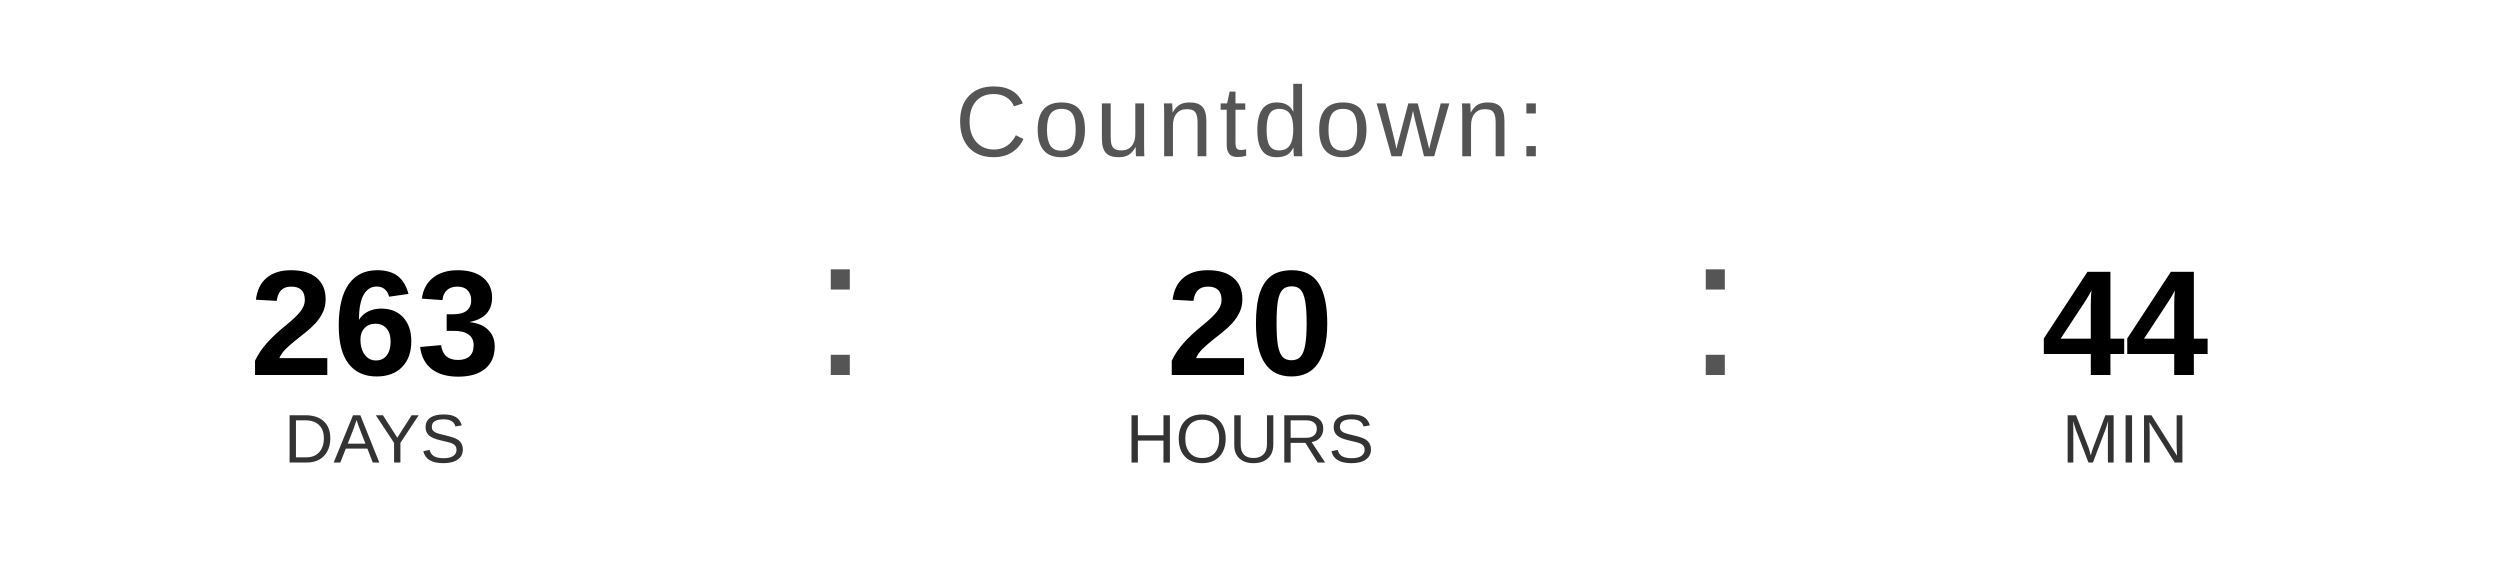
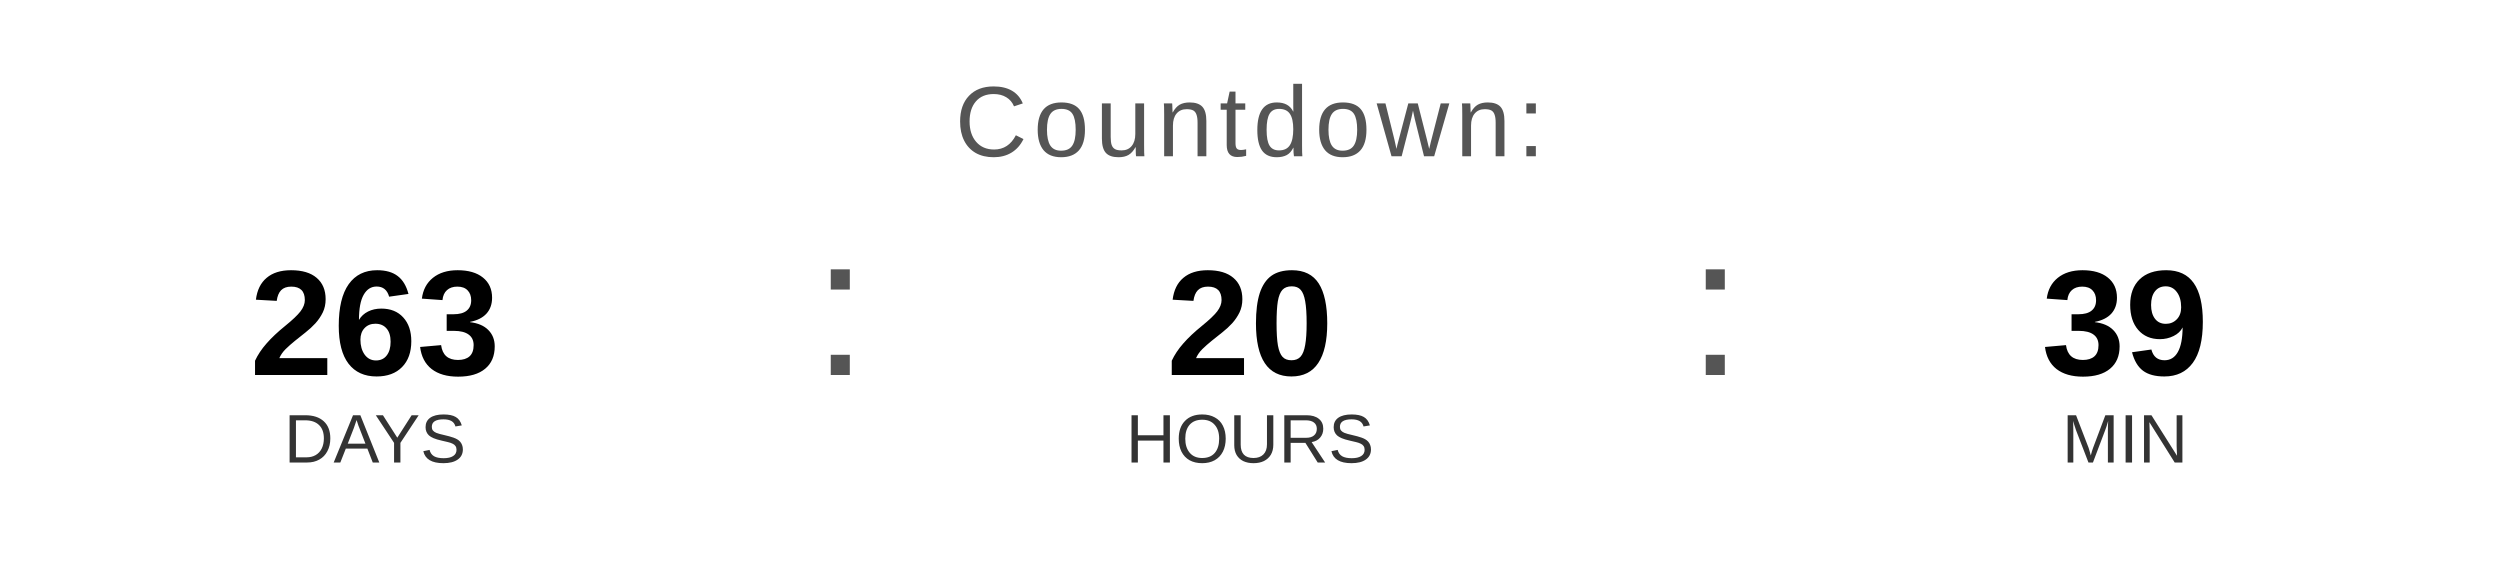
<svg xmlns="http://www.w3.org/2000/svg" width="400" height="90" viewBox="0 0 400 90">
  <text x="200" y="25" font-family="Arial, Helvetica, sans-serif" font-size="16" fill="#555555" text-anchor="middle" letter-spacing="1">
    Countdown:
  </text>
  <text x="60" y="60" font-family="Arial, Helvetica, sans-serif" font-size="24" font-weight="bold" fill="#000000" text-anchor="middle">263</text>
  <text x="60" y="74" font-family="Arial, Helvetica, sans-serif" font-size="11" fill="#333333" text-anchor="middle">DAYS</text>
  <text x="130" y="60" font-family="Arial, sans-serif" font-size="32" fill="#555555">:</text>
  <text x="200" y="60" font-family="Arial, Helvetica, sans-serif" font-size="24" font-weight="bold" fill="#000000" text-anchor="middle">20</text>
  <text x="200" y="74" font-family="Arial, Helvetica, sans-serif" font-size="11" fill="#333333" text-anchor="middle">HOURS</text>
  <text x="270" y="60" font-family="Arial, sans-serif" font-size="32" fill="#555555">:</text>
-   <text x="340" y="60" font-family="Arial, Helvetica, sans-serif" font-size="24" font-weight="bold" fill="#000000" text-anchor="middle">44</text>
+   <text x="340" y="60" font-family="Arial, Helvetica, sans-serif" font-size="24" font-weight="bold" fill="#000000" text-anchor="middle">39</text>
  <text x="340" y="74" font-family="Arial, Helvetica, sans-serif" font-size="11" fill="#333333" text-anchor="middle">MIN</text>
</svg>
